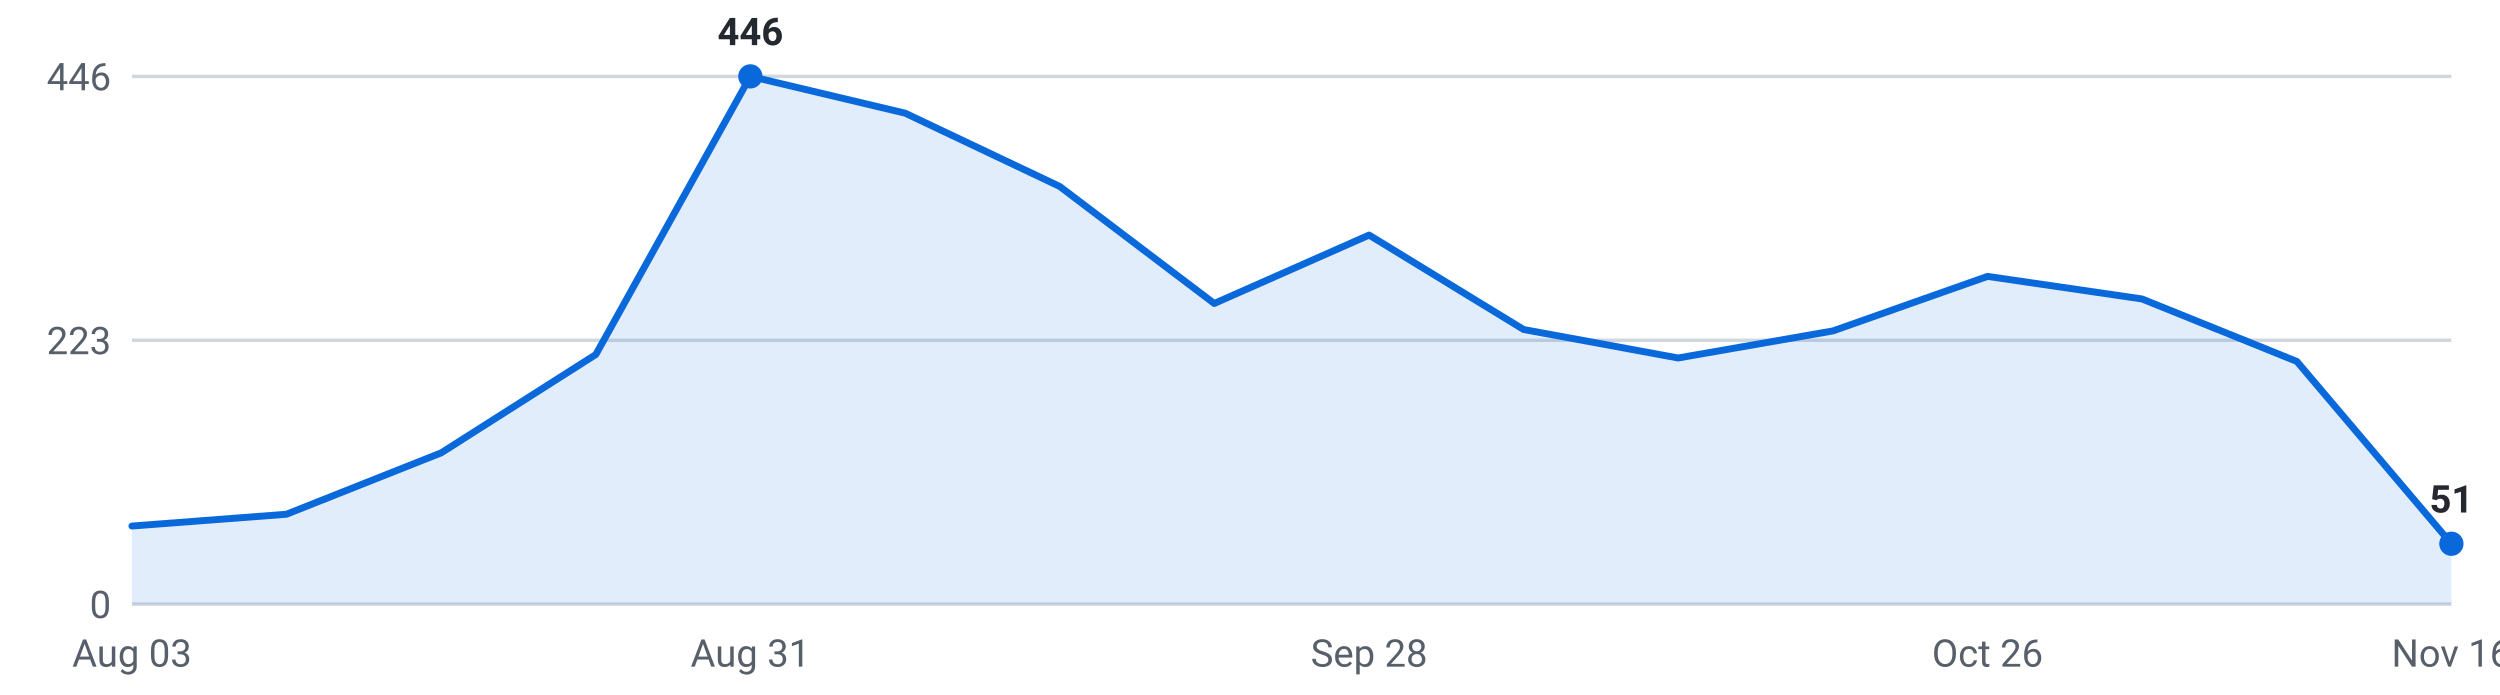
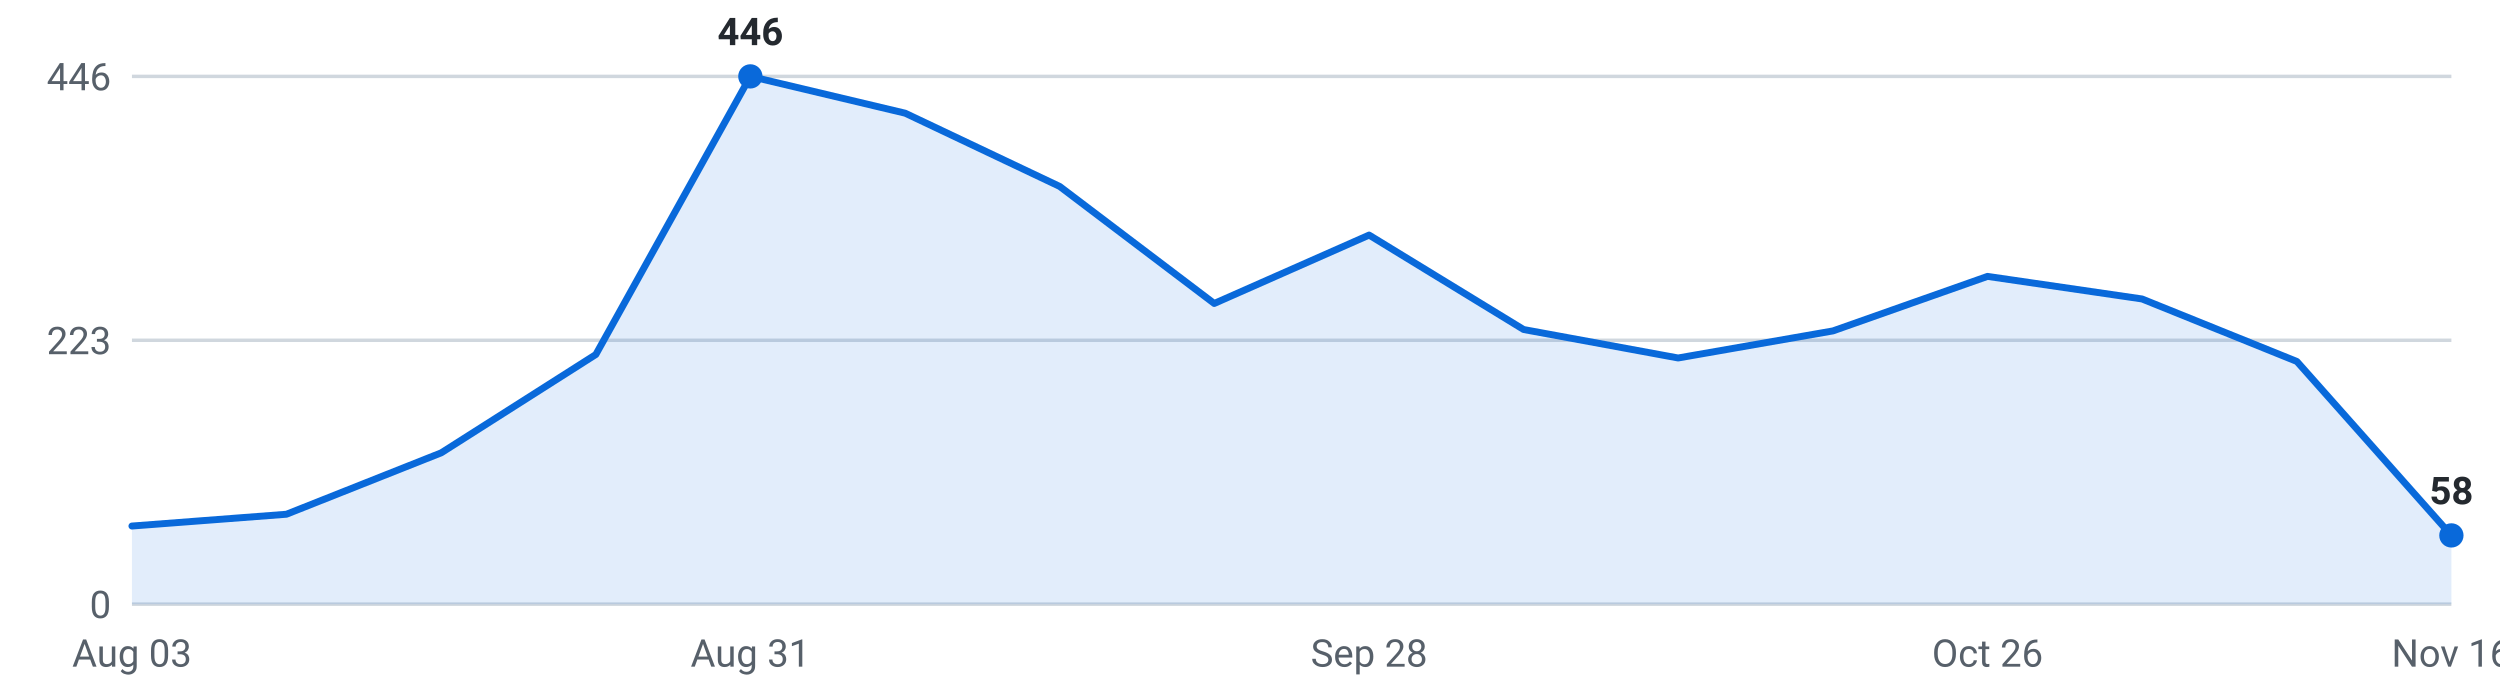
<svg xmlns="http://www.w3.org/2000/svg" viewBox="0 0 720 200" width="720" height="200" role="img" aria-label="Internships posted per week, last 16 weeks">
  <g font-family="-apple-system,Segoe UI,Roboto,sans-serif" font-size="11">
    <line x1="38" y1="174.0" x2="706" y2="174.0" stroke="#d0d7de" stroke-width="1" />
    <text x="32" y="178.0" text-anchor="end" fill="#57606a">0</text>
    <line x1="38" y1="98.0" x2="706" y2="98.0" stroke="#d0d7de" stroke-width="1" />
    <text x="32" y="102.0" text-anchor="end" fill="#57606a">223</text>
    <line x1="38" y1="22.0" x2="706" y2="22.0" stroke="#d0d7de" stroke-width="1" />
    <text x="32" y="26.0" text-anchor="end" fill="#57606a">446</text>
-     <path d="M38.0,174 L38.0,151.5 L82.5,148.1 L127.1,130.4 L171.6,102.1 L216.1,22.0 L260.7,32.6 L305.2,53.7 L349.7,87.4 L394.3,67.7 L438.8,94.9 L483.3,103.1 L527.9,95.3 L572.4,79.6 L616.9,86.1 L661.5,104.1 L706.0,156.6 L706.0,174 Z" fill="#0969da" fill-opacity="0.12" />
-     <polyline points="38.0,151.5 82.5,148.1 127.1,130.4 171.6,102.1 216.1,22.0 260.7,32.6 305.2,53.7 349.7,87.4 394.3,67.7 438.8,94.9 483.3,103.1 527.9,95.3 572.4,79.6 616.9,86.1 661.5,104.1 706.0,156.6" fill="none" stroke="#0969da" stroke-width="2" stroke-linejoin="round" stroke-linecap="round" />
+     <path d="M38.0,174 L38.0,151.5 L82.5,148.1 L127.1,130.4 L171.6,102.1 L216.1,22.0 L260.7,32.6 L305.2,53.7 L349.7,87.4 L394.3,67.7 L438.8,94.9 L483.3,103.1 L527.9,95.3 L572.4,79.6 L616.9,86.1 L661.5,104.1 L706.0,154.2 L706.0,174 Z" fill="#0969da" fill-opacity="0.12" />
+     <polyline points="38.0,151.5 82.5,148.1 127.1,130.4 171.6,102.1 216.1,22.0 260.7,32.6 305.2,53.7 349.7,87.4 394.3,67.7 438.8,94.9 483.3,103.1 527.9,95.3 572.4,79.6 616.9,86.1 661.5,104.1 706.0,154.2" fill="none" stroke="#0969da" stroke-width="2" stroke-linejoin="round" stroke-linecap="round" />
    <circle cx="216.1" cy="22.0" r="3.5" fill="#0969da" />
    <text x="216.1" y="13.0" text-anchor="middle" fill="#24292f" font-weight="600">446</text>
-     <circle cx="706.0" cy="156.6" r="3.5" fill="#0969da" />
-     <text x="706.0" y="147.6" text-anchor="middle" fill="#24292f" font-weight="600">51</text>
+     <circle cx="706.0" cy="154.2" r="3.5" fill="#0969da" />
+     <text x="706.0" y="145.2" text-anchor="middle" fill="#24292f" font-weight="600">58</text>
    <text x="38.0" y="192" text-anchor="middle" fill="#57606a">Aug 03</text>
    <text x="216.1" y="192" text-anchor="middle" fill="#57606a">Aug 31</text>
    <text x="394.3" y="192" text-anchor="middle" fill="#57606a">Sep 28</text>
    <text x="572.4" y="192" text-anchor="middle" fill="#57606a">Oct 26</text>
    <text x="706.0" y="192" text-anchor="middle" fill="#57606a">Nov 16</text>
  </g>
</svg>
